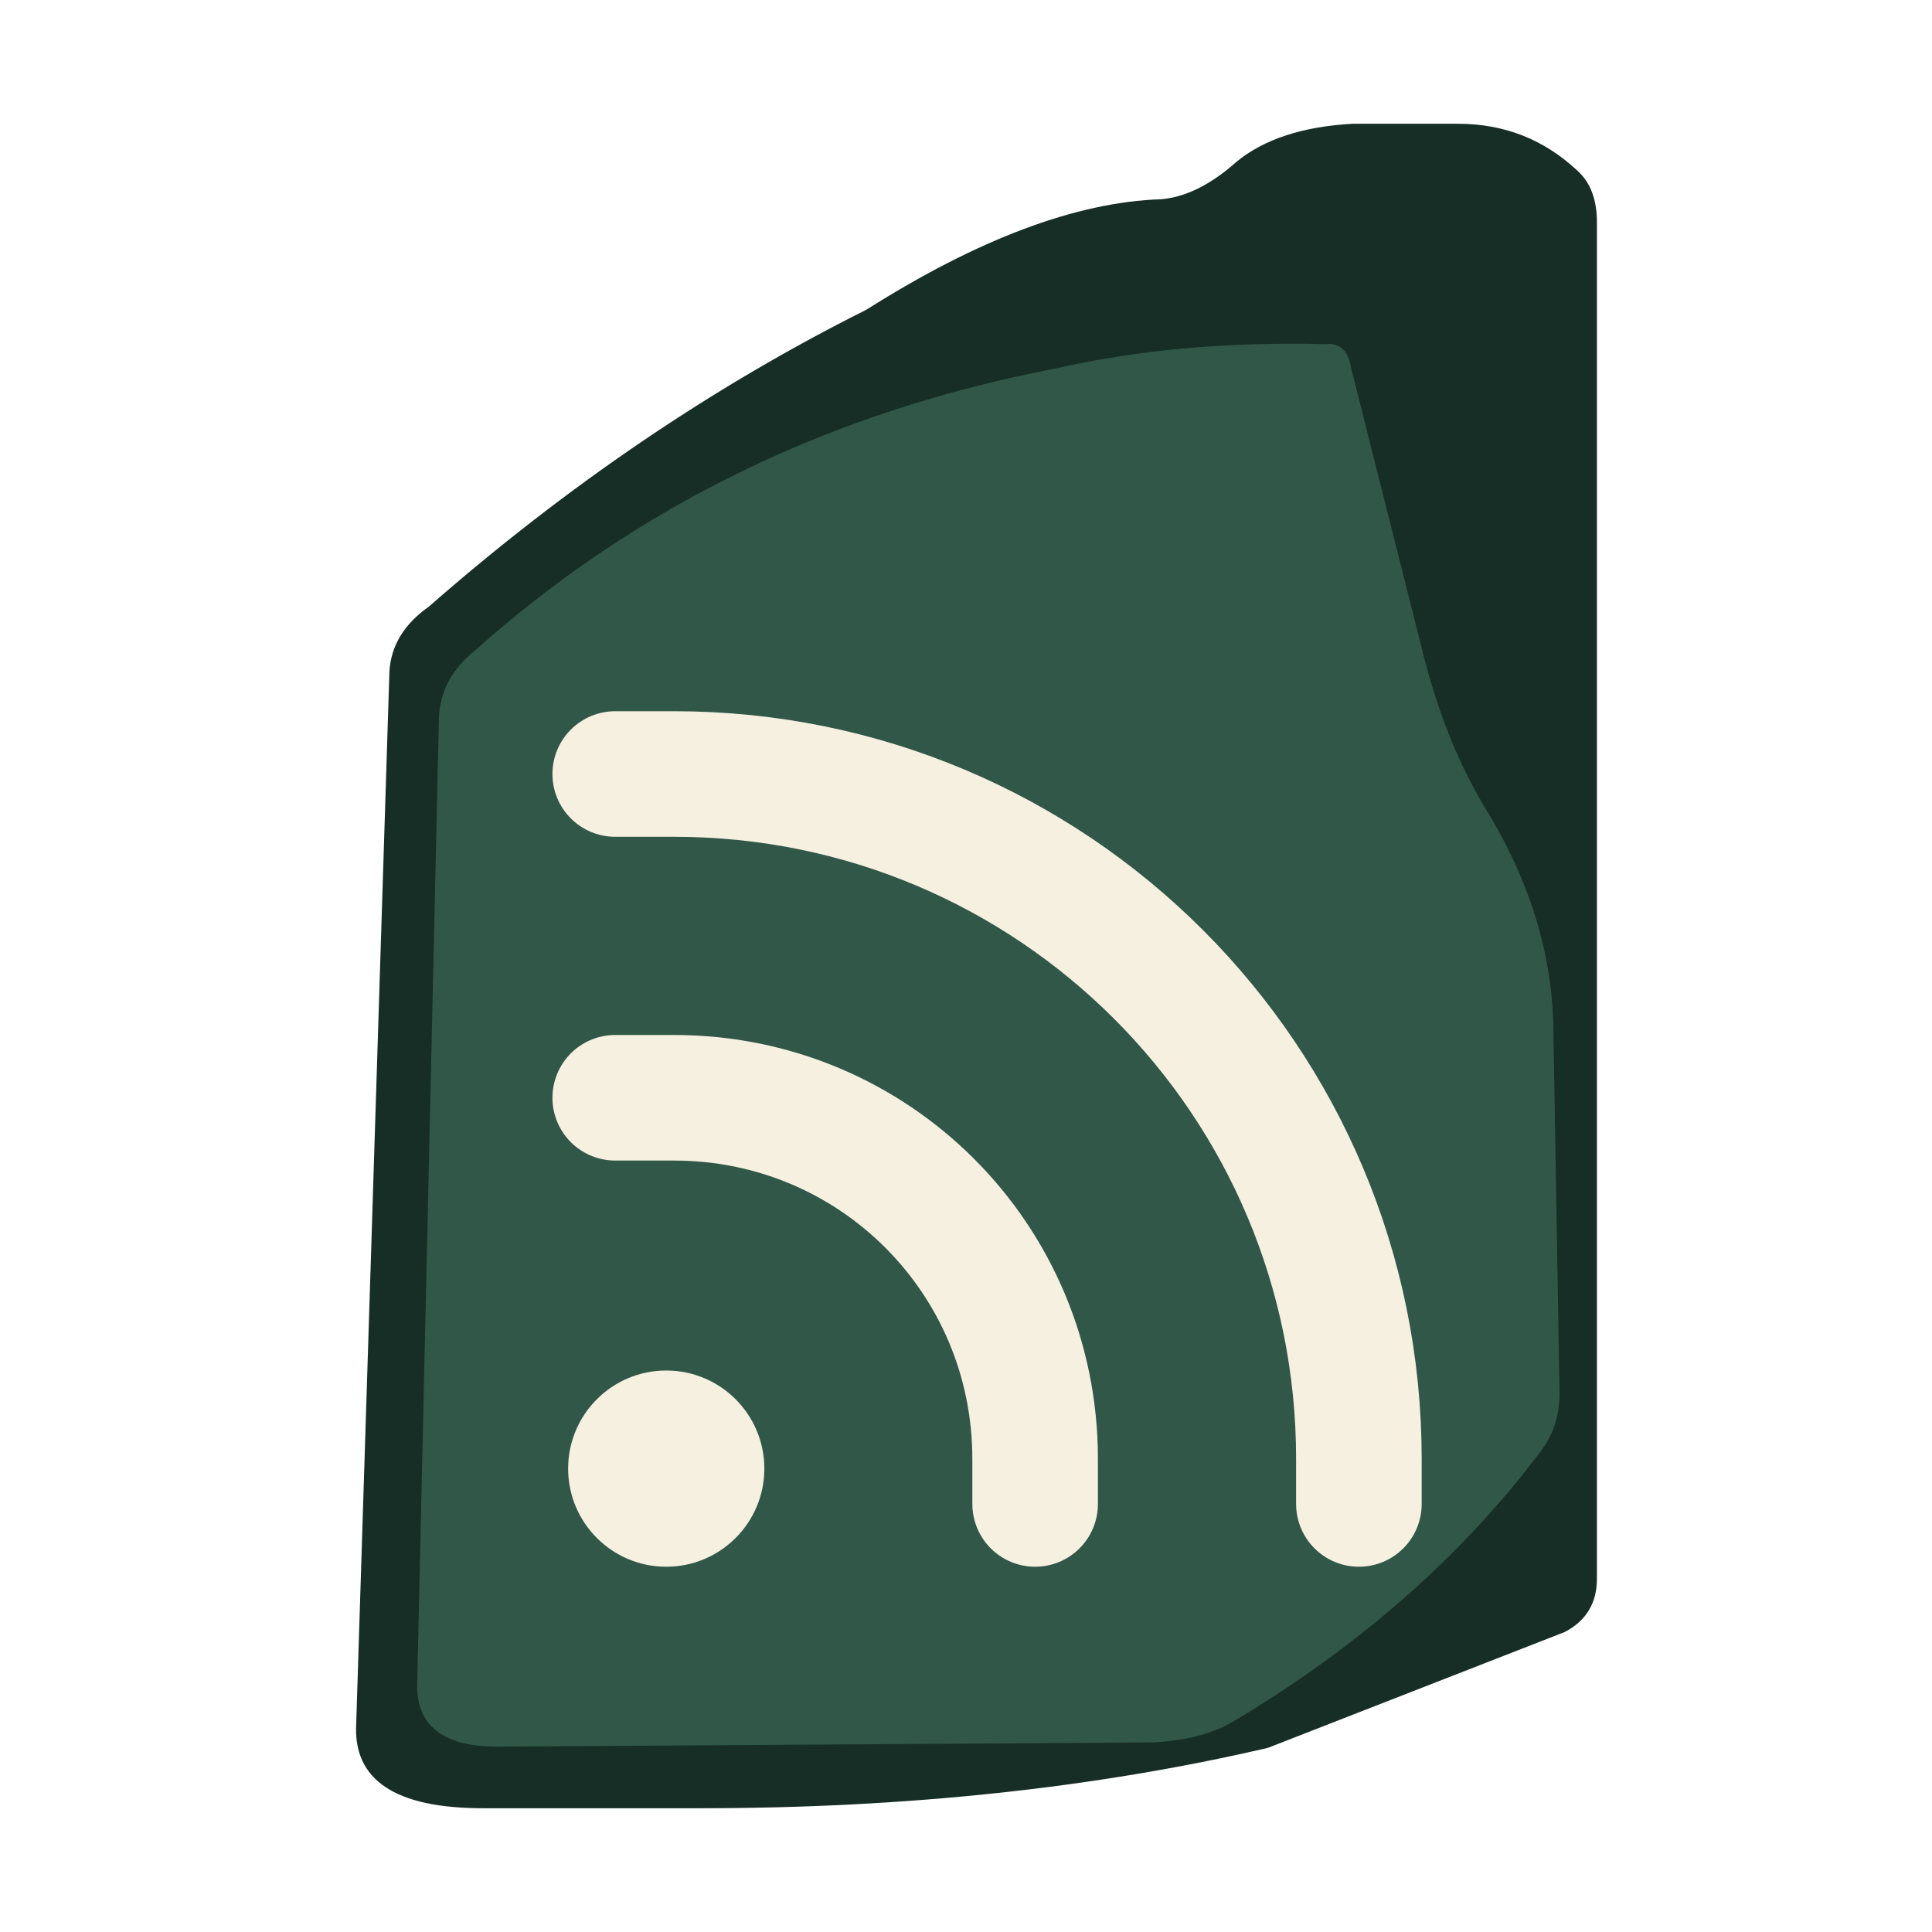
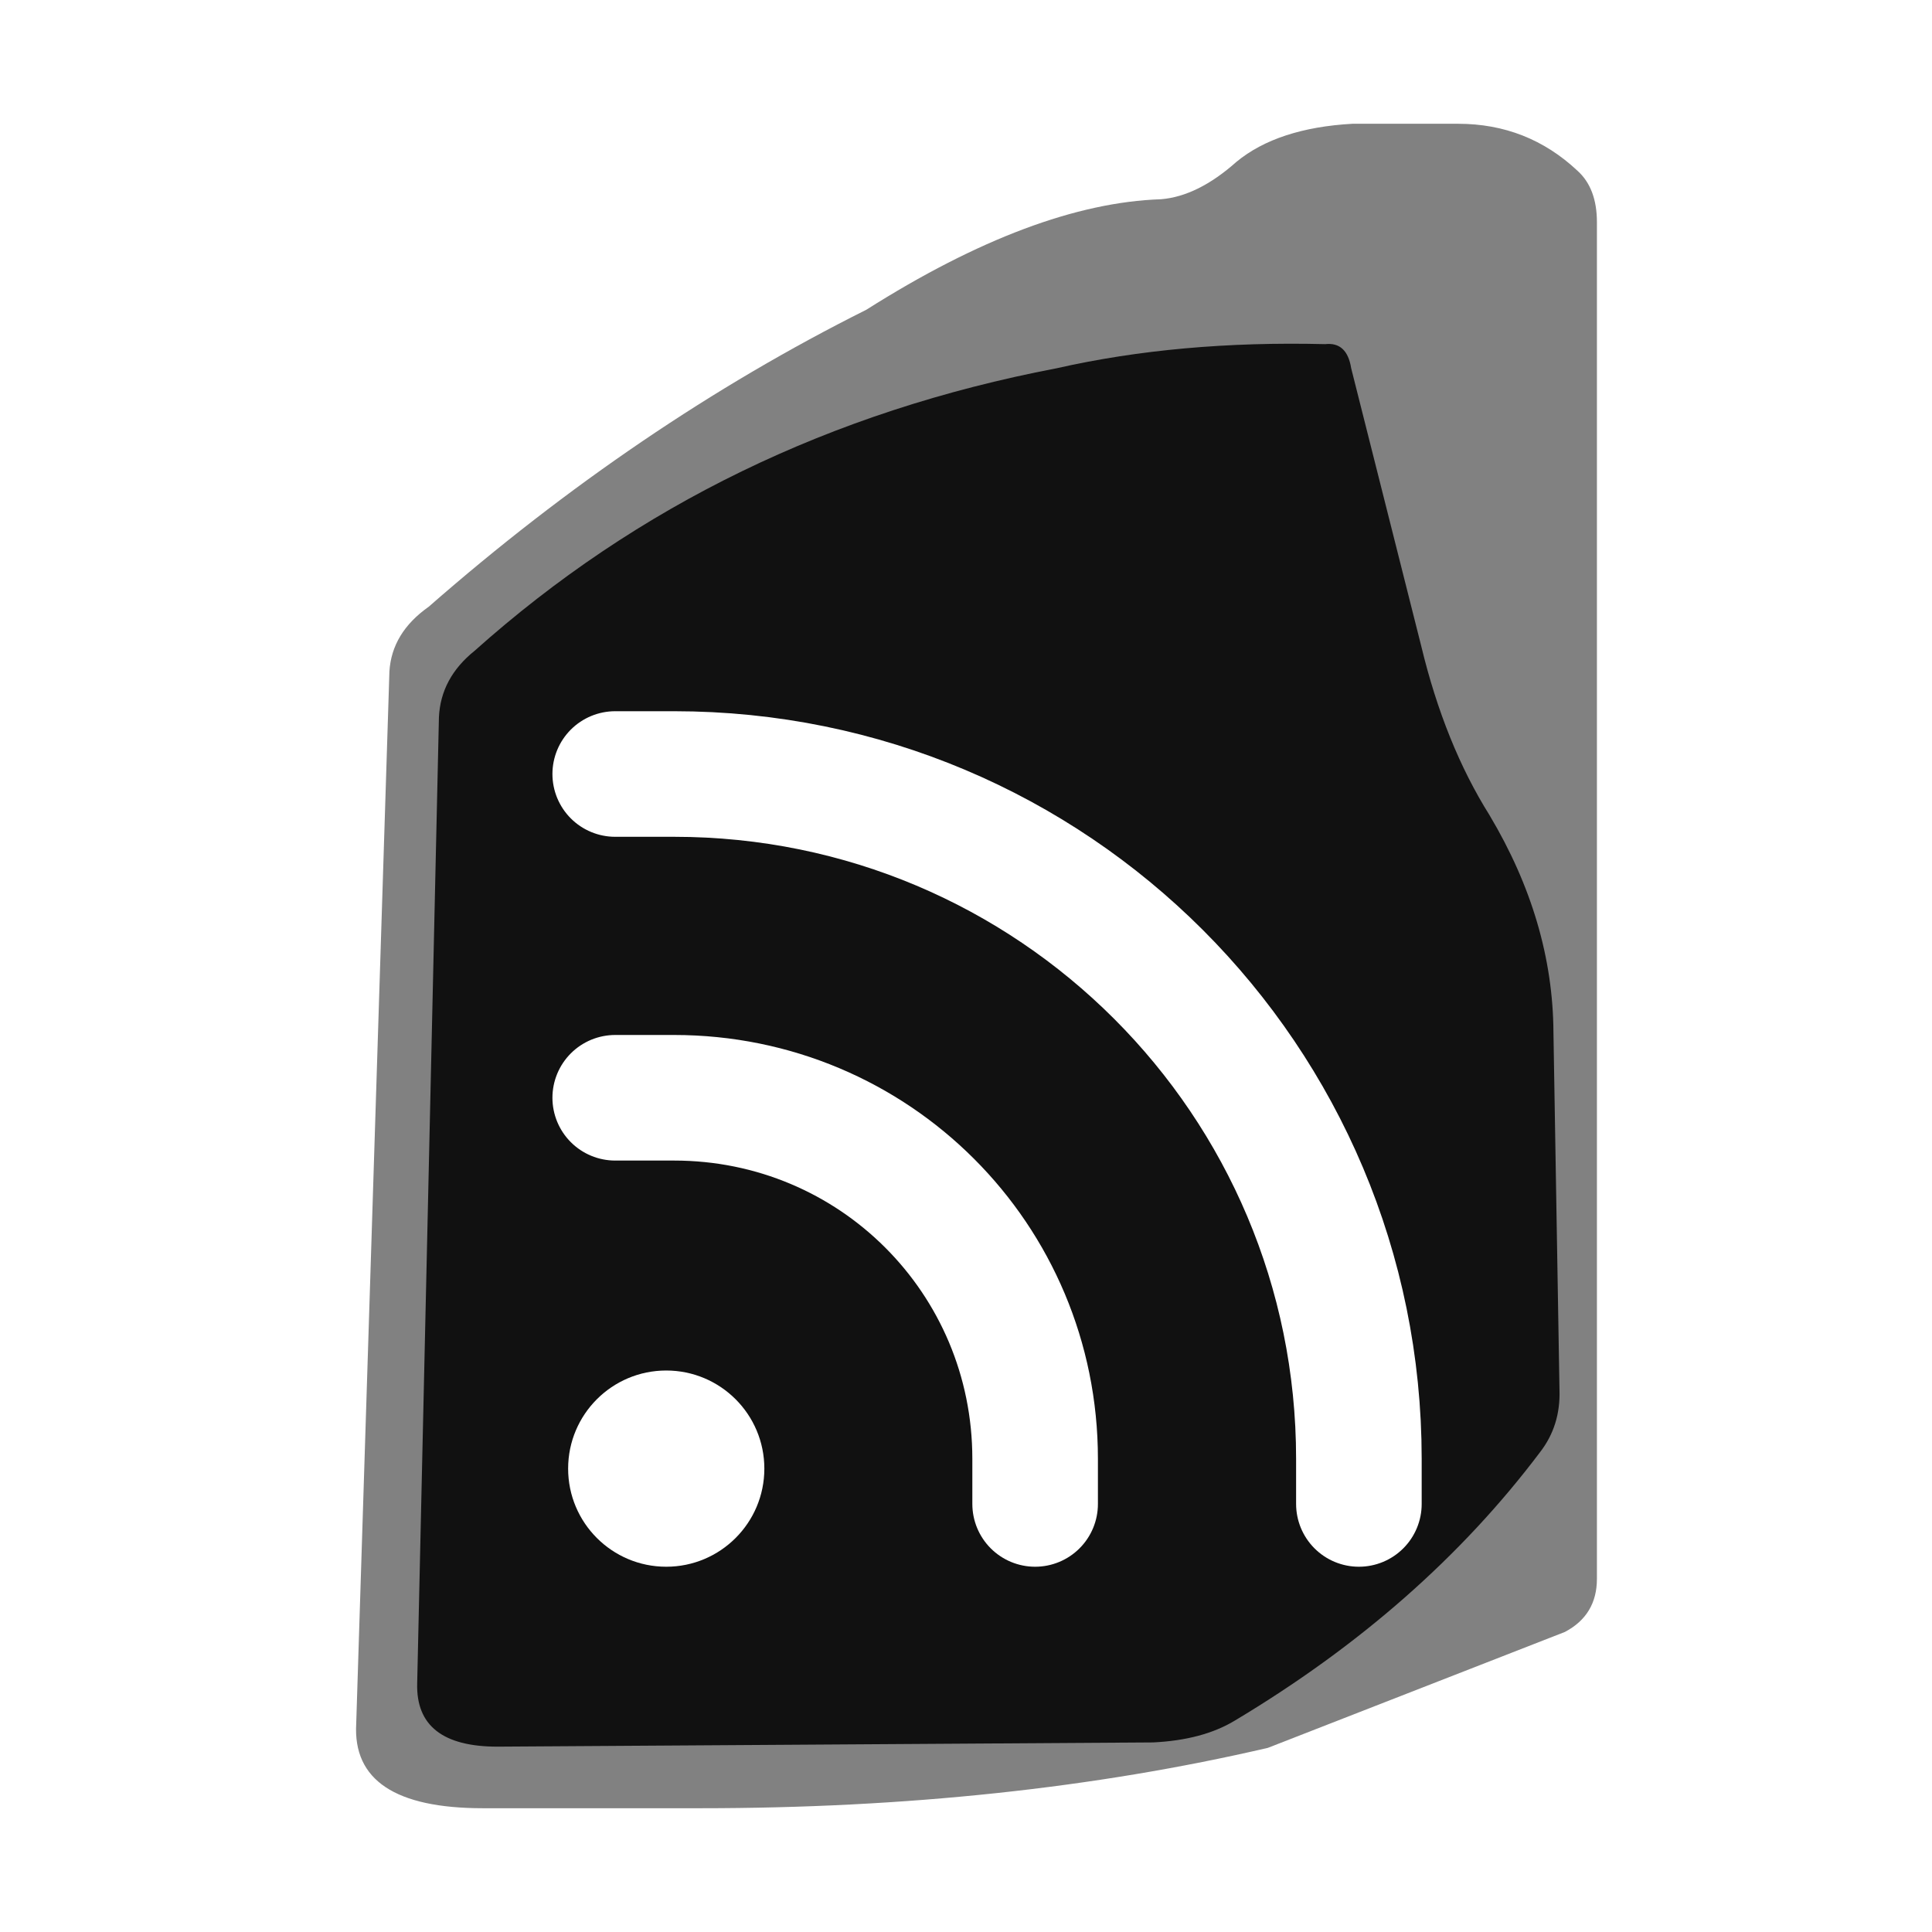
<svg xmlns="http://www.w3.org/2000/svg" viewBox="0 0 32 32" role="img" aria-labelledby="title">
-   <style>@media (prefers-color-scheme: dark) { .stone-depth { fill: #678578 } .stone-face { fill: #a4c3af } .signal { color: #1b382e } }</style>
-   <path class="stone-depth" fill="#162e25" d="M22.4 2.05H24.15Q25.3 2.05 26.13 2.83Q26.45 3.12 26.45 3.68V26.15Q26.45 26.75 25.92 27.03L21 28.95Q16.7 29.95 11.6 29.95H8Q5.82 29.95 5.9 28.55L6.45 11.12Q6.49 10.48 7.1 10.05Q10.55 7.03 14.35 5.13Q17.13 3.37 19.23 3.3Q19.84 3.25 20.48 2.68Q21.16 2.12 22.4 2.05Z" />
-   <path class="stone-face" fill="#315749" d="M21.95 5.7Q22.31 5.66 22.38 6.1L23.54 10.7Q23.93 12.32 24.67 13.5Q25.72 15.26 25.73 17.1L25.83 23.02Q25.85 23.61 25.51 24.05Q23.56 26.64 20.45 28.5Q19.92 28.82 19.1 28.86L8.24 28.93Q6.88 28.93 6.91 27.88L7.27 11.88Q7.3 11.23 7.86 10.78Q11.9 7.17 17.5 6.1Q19.53 5.64 21.95 5.7Z" />
-   <g class="signal" color="#f6f0e1" transform="translate(5.9 8.4) scale(.65)">
+   <path fill="#818181" d="M22.4 2.05H24.15Q25.3 2.05 26.13 2.83Q26.45 3.12 26.45 3.68V26.15Q26.45 26.75 25.92 27.03L21 28.95Q16.7 29.95 11.6 29.95H8Q5.82 29.95 5.9 28.55L6.45 11.12Q6.49 10.48 7.1 10.05Q10.55 7.03 14.35 5.13Q17.13 3.37 19.23 3.3Q19.84 3.25 20.48 2.68Q21.16 2.12 22.4 2.05Z" />
+   <path fill="#111111" d="M21.95 5.7Q22.31 5.66 22.38 6.1L23.54 10.7Q23.93 12.32 24.67 13.5Q25.72 15.26 25.73 17.1L25.83 23.02Q25.85 23.61 25.51 24.05Q23.56 26.64 20.45 28.5Q19.92 28.82 19.1 28.86L8.24 28.93Q6.88 28.93 6.91 27.88L7.27 11.88Q7.3 11.23 7.86 10.78Q11.9 7.17 17.5 6.1Q19.53 5.64 21.95 5.7Z" />
+   <g color="#fff" transform="translate(5.9 8.4) scale(.65)">
    <path d="M6.6 6.8h1.5c9.65 0 17.45 7.8 17.45 17.45v1.15M6.6 15.05h1.5c5.1 0 9.2 4.1 9.2 9.2v1.15" fill="none" stroke="currentColor" stroke-width="3.2" stroke-linecap="round" />
    <circle cx="7.9" cy="24.5" r="2.5" fill="currentColor" />
  </g>
</svg>
